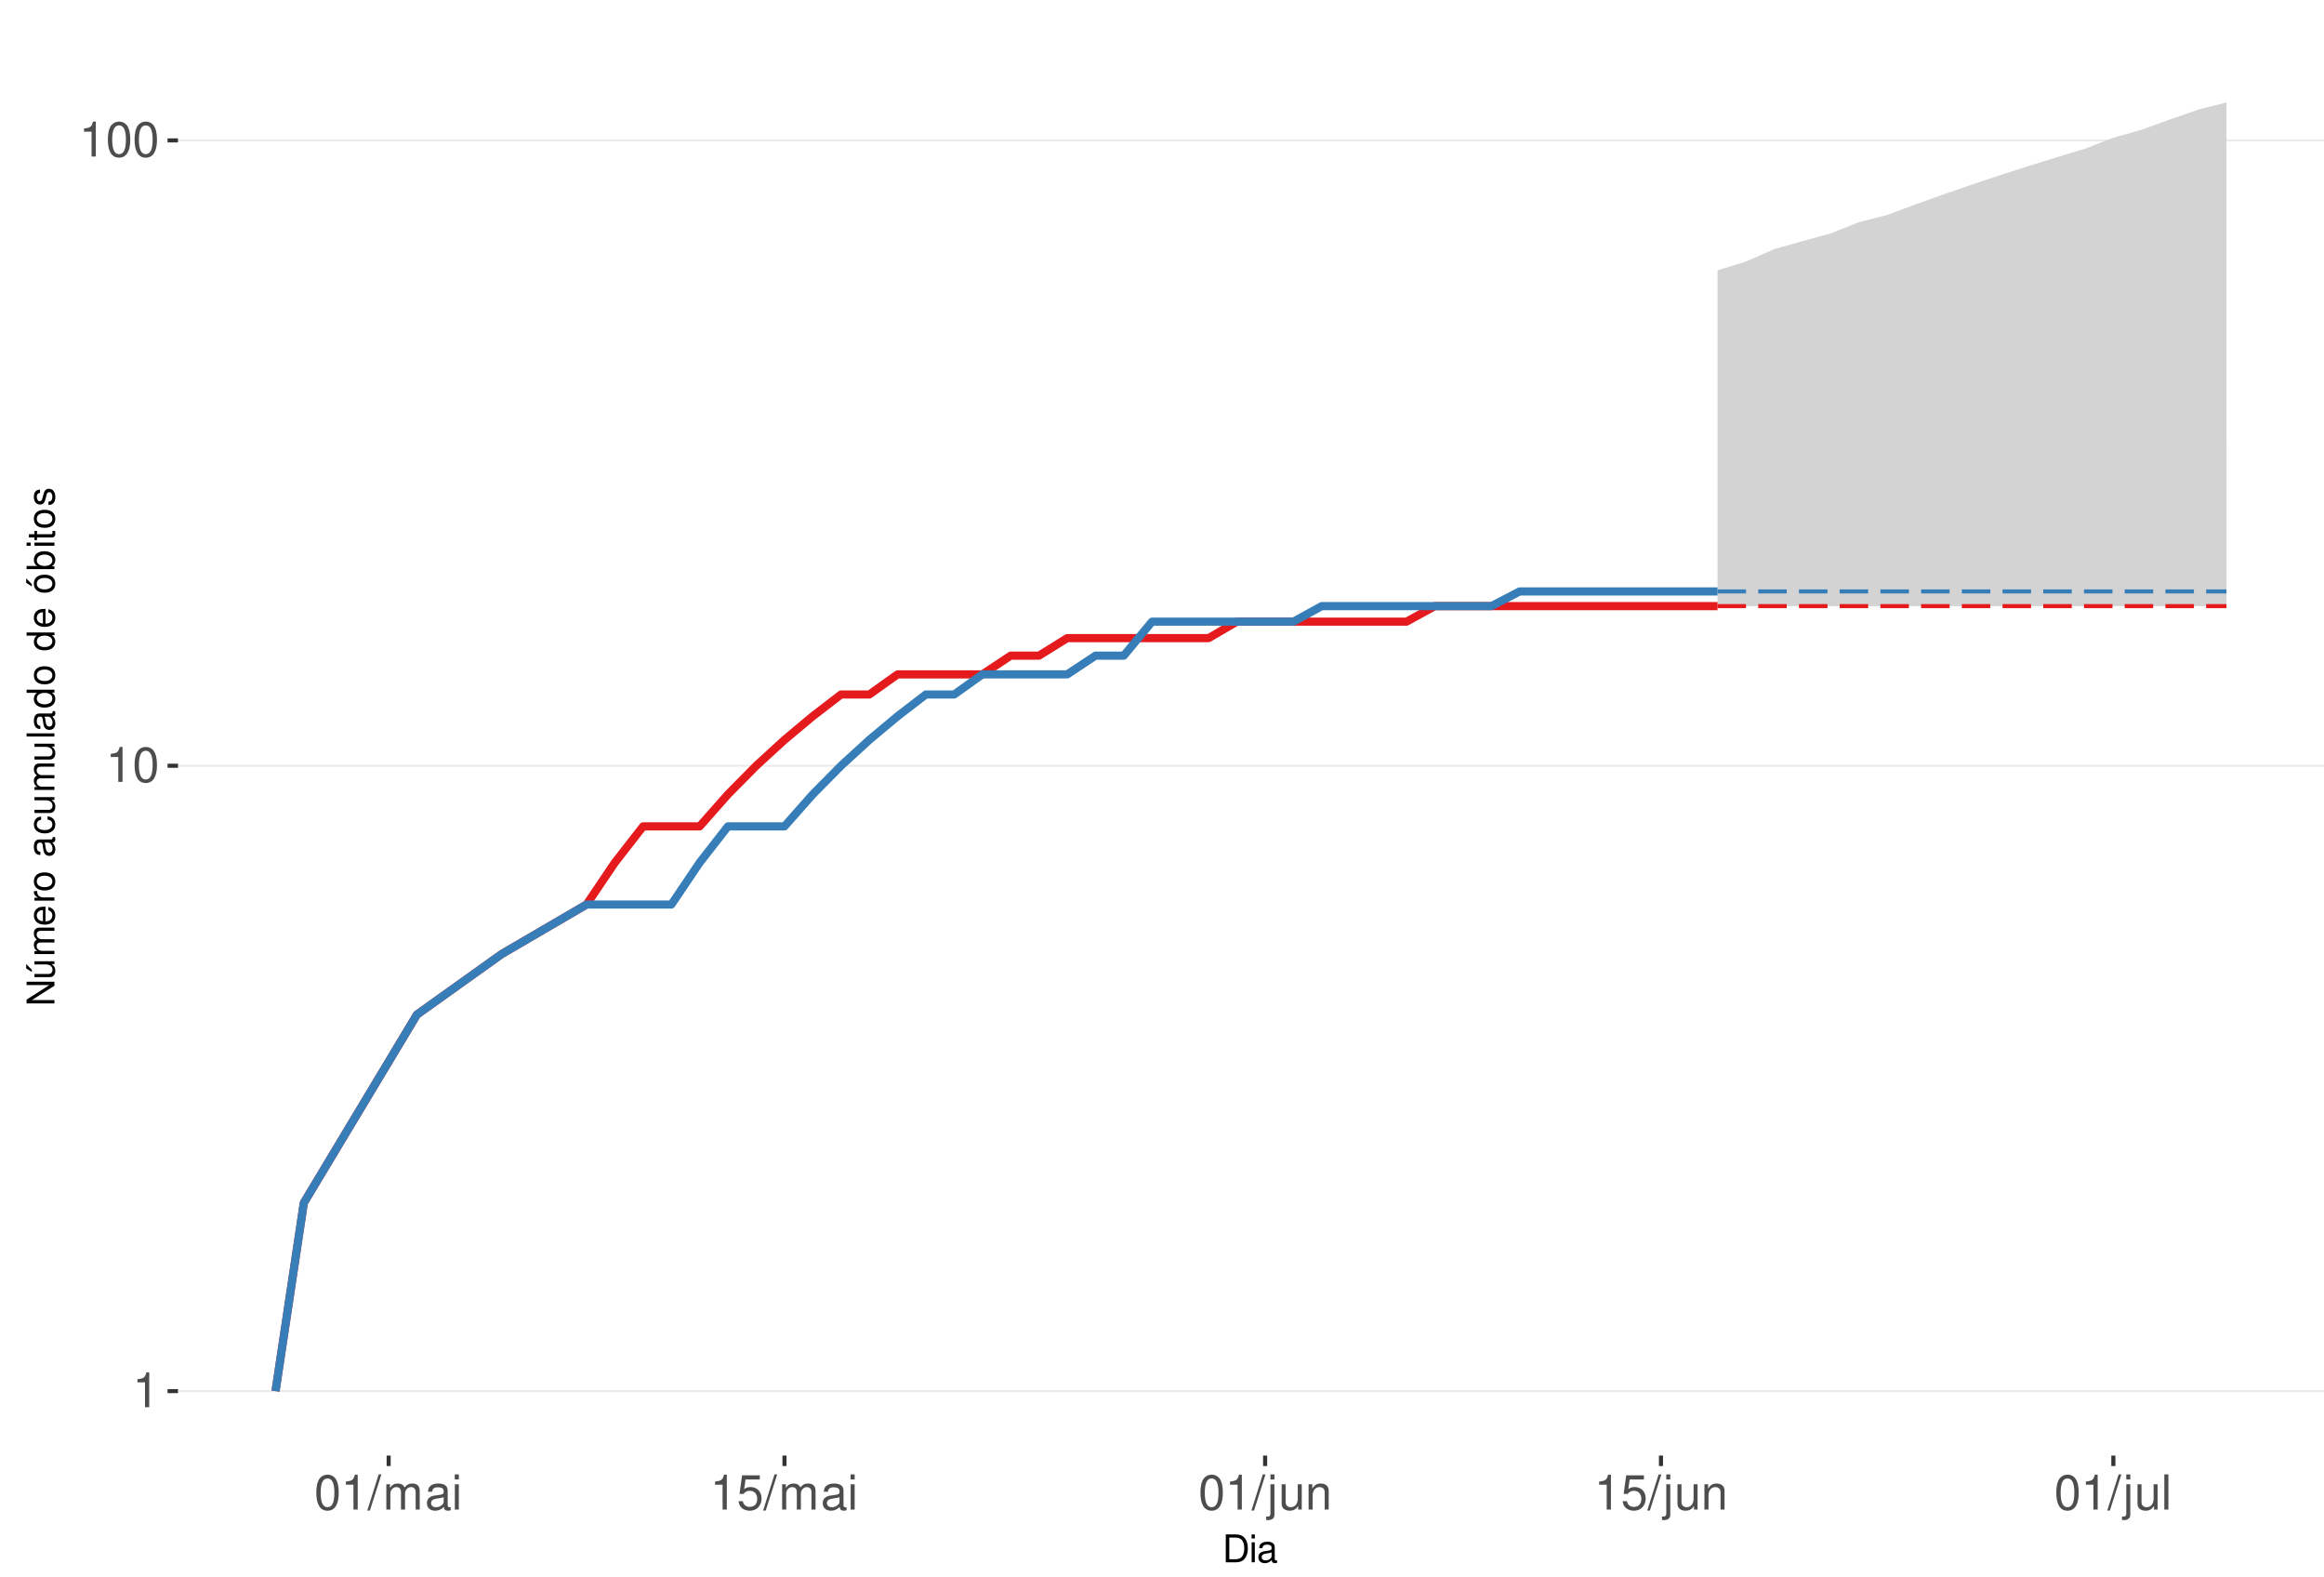
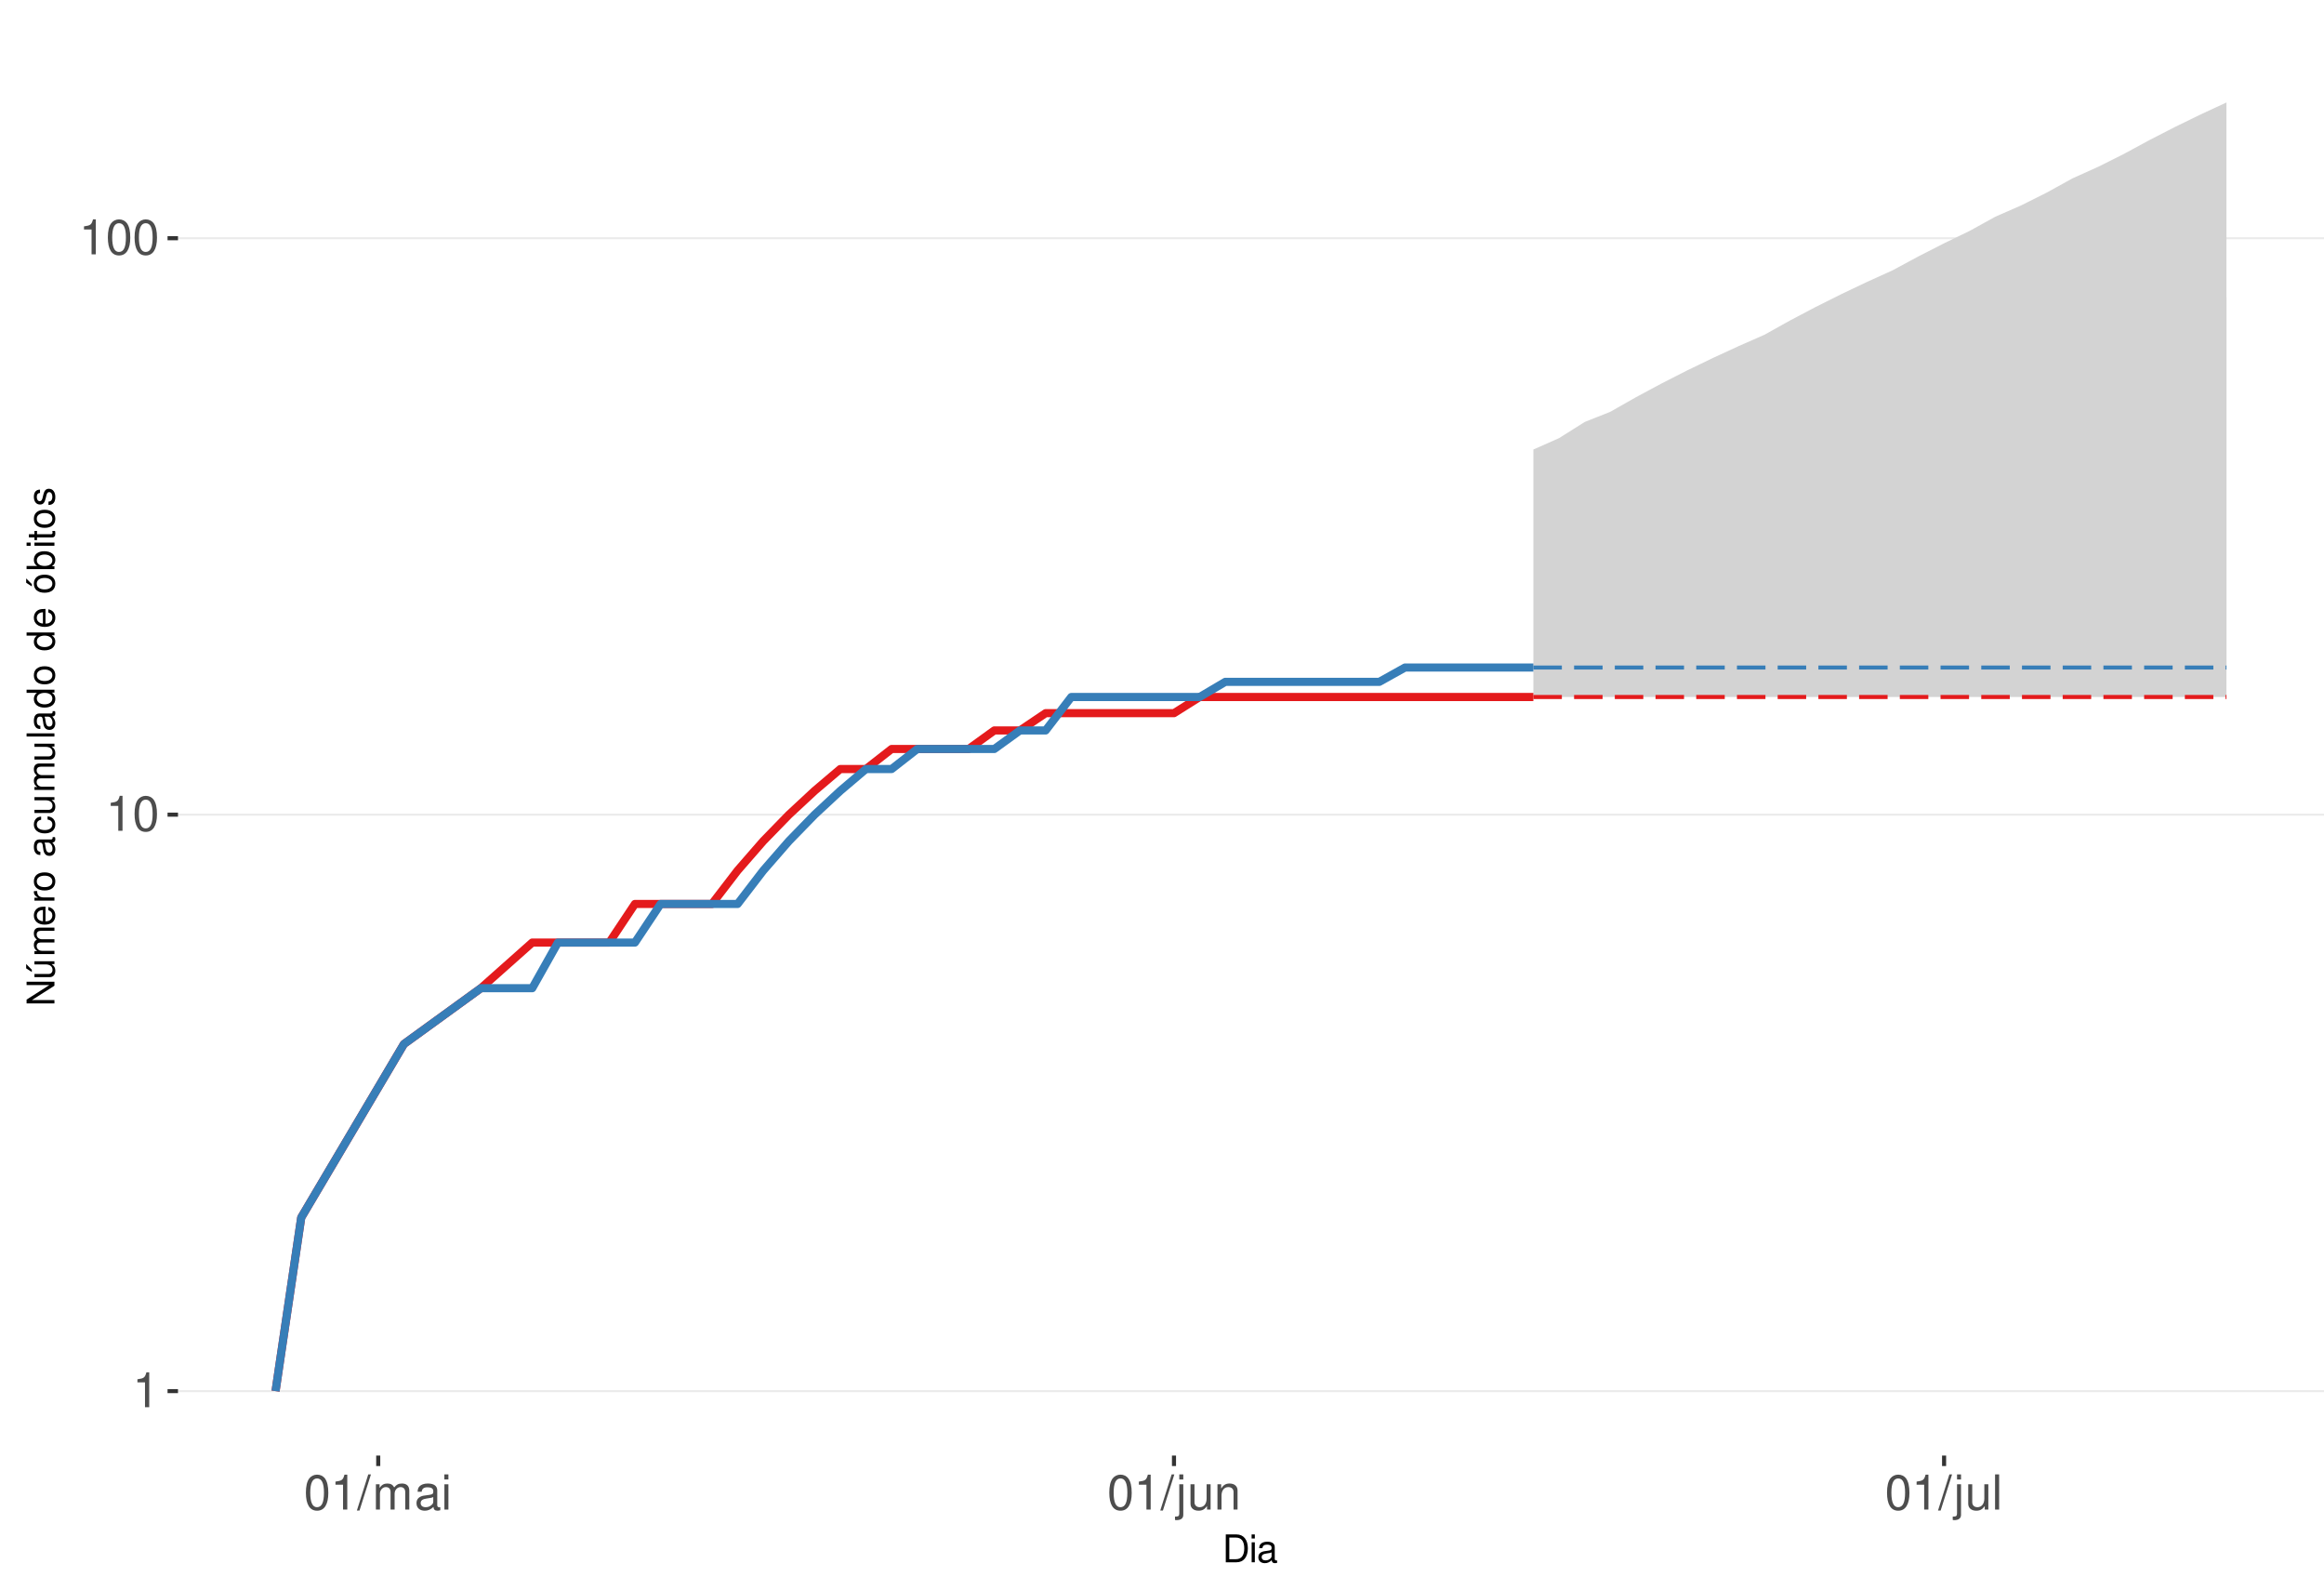
<svg xmlns="http://www.w3.org/2000/svg" xmlns:xlink="http://www.w3.org/1999/xlink" width="609pt" height="413pt" viewBox="0 0 609 413" version="1.1">
  <defs>
    <g>
      <symbol overflow="visible" id="glyph0-0">
        <path style="stroke:none;" d="" />
      </symbol>
      <symbol overflow="visible" id="glyph0-1">
        <path style="stroke:none;" d="M 3.281 -6.516 L 3.281 0 L 4.391 0 L 4.391 -9.156 L 3.656 -9.156 C 3.266 -7.75 3.016 -7.562 1.297 -7.328 L 1.297 -6.516 Z M 3.281 -6.516 " />
      </symbol>
      <symbol overflow="visible" id="glyph0-2">
        <path style="stroke:none;" d="M 3.484 -9.156 C 2.641 -9.156 1.891 -8.766 1.422 -8.156 C 0.828 -7.344 0.547 -6.125 0.547 -4.422 C 0.547 -1.344 1.562 0.297 3.484 0.297 C 5.375 0.297 6.422 -1.344 6.422 -4.359 C 6.422 -6.125 6.141 -7.312 5.547 -8.156 C 5.078 -8.781 4.328 -9.156 3.484 -9.156 Z M 3.484 -8.156 C 4.688 -8.156 5.281 -6.938 5.281 -4.453 C 5.281 -1.844 4.703 -0.625 3.453 -0.625 C 2.281 -0.625 1.688 -1.891 1.688 -4.422 C 1.688 -6.938 2.281 -8.156 3.484 -8.156 Z M 3.484 -8.156 " />
      </symbol>
      <symbol overflow="visible" id="glyph0-3">
        <path style="stroke:none;" d="M 2.891 -9.219 L -0.094 0.25 L 0.594 0.25 L 3.594 -9.219 Z M 2.891 -9.219 " />
      </symbol>
      <symbol overflow="visible" id="glyph0-4">
        <path style="stroke:none;" d="M 0.891 -6.625 L 0.891 0 L 1.953 0 L 1.953 -4.156 C 1.953 -5.125 2.641 -5.891 3.5 -5.891 C 4.297 -5.891 4.734 -5.422 4.734 -4.562 L 4.734 0 L 5.797 0 L 5.797 -4.156 C 5.797 -5.125 6.5 -5.891 7.359 -5.891 C 8.125 -5.891 8.578 -5.406 8.578 -4.562 L 8.578 0 L 9.641 0 L 9.641 -4.969 C 9.641 -6.156 8.953 -6.828 7.719 -6.828 C 6.828 -6.828 6.297 -6.562 5.688 -5.812 C 5.297 -6.516 4.766 -6.828 3.891 -6.828 C 3.016 -6.828 2.422 -6.5 1.859 -5.688 L 1.859 -6.625 Z M 0.891 -6.625 " />
      </symbol>
      <symbol overflow="visible" id="glyph0-5">
        <path style="stroke:none;" d="M 6.766 -0.625 C 6.656 -0.594 6.609 -0.594 6.547 -0.594 C 6.172 -0.594 5.969 -0.781 5.969 -1.109 L 5.969 -5.016 C 5.969 -6.188 5.109 -6.828 3.484 -6.828 C 2.5 -6.828 1.734 -6.547 1.281 -6.047 C 0.969 -5.703 0.844 -5.328 0.828 -4.672 L 1.891 -4.672 C 1.969 -5.484 2.453 -5.844 3.438 -5.844 C 4.406 -5.844 4.922 -5.5 4.922 -4.859 L 4.922 -4.578 C 4.906 -4.125 4.688 -3.969 3.828 -3.844 C 2.328 -3.656 2.094 -3.609 1.703 -3.438 C 0.922 -3.109 0.531 -2.531 0.531 -1.672 C 0.531 -0.469 1.359 0.297 2.703 0.297 C 3.547 0.297 4.219 0 4.969 -0.688 C 5.031 0 5.359 0.297 6.047 0.297 C 6.281 0.297 6.422 0.266 6.766 0.172 Z M 4.922 -2.094 C 4.922 -1.734 4.828 -1.516 4.5 -1.234 C 4.078 -0.828 3.562 -0.625 2.938 -0.625 C 2.109 -0.625 1.625 -1.031 1.625 -1.703 C 1.625 -2.391 2.094 -2.75 3.234 -2.906 C 4.359 -3.062 4.562 -3.109 4.922 -3.281 Z M 4.922 -2.094 " />
      </symbol>
      <symbol overflow="visible" id="glyph0-6">
        <path style="stroke:none;" d="M 1.891 -6.625 L 0.844 -6.625 L 0.844 0 L 1.891 0 Z M 1.891 -9.219 L 0.828 -9.219 L 0.828 -7.891 L 1.891 -7.891 Z M 1.891 -9.219 " />
      </symbol>
      <symbol overflow="visible" id="glyph0-7">
-         <path style="stroke:none;" d="M 6.031 -8.969 L 1.391 -8.969 L 0.719 -4.094 L 1.75 -4.094 C 2.266 -4.703 2.703 -4.922 3.406 -4.922 C 4.609 -4.922 5.359 -4.094 5.359 -2.766 C 5.359 -1.484 4.609 -0.703 3.391 -0.703 C 2.422 -0.703 1.828 -1.188 1.562 -2.203 L 0.438 -2.203 C 0.594 -1.469 0.719 -1.109 0.984 -0.781 C 1.5 -0.094 2.406 0.297 3.422 0.297 C 5.234 0.297 6.5 -1.031 6.5 -2.922 C 6.5 -4.703 5.312 -5.906 3.594 -5.906 C 2.969 -5.906 2.453 -5.75 1.938 -5.359 L 2.297 -7.875 L 6.031 -7.875 Z M 6.031 -8.969 " />
+         <path style="stroke:none;" d="M 0.891 -6.625 L 0.891 0.969 C 0.891 1.625 0.688 1.828 0.031 1.828 C -0.047 1.828 -0.094 1.828 -0.234 1.828 L -0.234 2.719 C -0.094 2.75 -0.031 2.766 0.125 2.766 C 1.312 2.766 1.938 2.297 1.938 1.375 L 1.938 -6.625 Z M 1.938 -9.219 L 0.891 -9.219 L 0.891 -7.891 L 1.938 -7.891 Z M 1.938 -9.219 " />
      </symbol>
      <symbol overflow="visible" id="glyph0-8">
-         <path style="stroke:none;" d="M 0.891 -6.625 L 0.891 0.969 C 0.891 1.625 0.688 1.828 0.031 1.828 C -0.047 1.828 -0.094 1.828 -0.234 1.828 L -0.234 2.719 C -0.094 2.75 -0.031 2.766 0.125 2.766 C 1.312 2.766 1.938 2.297 1.938 1.375 L 1.938 -6.625 Z M 1.938 -9.219 L 0.891 -9.219 L 0.891 -7.891 L 1.938 -7.891 Z M 1.938 -9.219 " />
+         <path style="stroke:none;" d="M 6.094 0 L 6.094 -6.625 L 5.047 -6.625 L 5.047 -2.875 C 5.047 -1.516 4.344 -0.625 3.234 -0.625 C 2.406 -0.625 1.875 -1.141 1.875 -1.938 L 1.875 -6.625 L 0.828 -6.625 L 0.828 -1.516 C 0.828 -0.422 1.641 0.297 2.938 0.297 C 3.906 0.297 4.531 -0.047 5.156 -0.922 L 5.156 0 Z M 6.094 0 " />
      </symbol>
      <symbol overflow="visible" id="glyph0-9">
-         <path style="stroke:none;" d="M 6.094 0 L 6.094 -6.625 L 5.047 -6.625 L 5.047 -2.875 C 5.047 -1.516 4.344 -0.625 3.234 -0.625 C 2.406 -0.625 1.875 -1.141 1.875 -1.938 L 1.875 -6.625 L 0.828 -6.625 L 0.828 -1.516 C 0.828 -0.422 1.641 0.297 2.938 0.297 C 3.906 0.297 4.531 -0.047 5.156 -0.922 L 5.156 0 Z M 6.094 0 " />
+         <path style="stroke:none;" d="M 0.891 -6.625 L 0.891 0 L 1.953 0 L 1.953 -3.656 C 1.953 -5.016 2.656 -5.891 3.75 -5.891 C 4.578 -5.891 5.109 -5.391 5.109 -4.594 L 5.109 0 L 6.156 0 L 6.156 -5.016 C 6.156 -6.109 5.344 -6.828 4.062 -6.828 C 3.078 -6.828 2.438 -6.438 1.859 -5.516 L 1.859 -6.625 Z M 0.891 -6.625 " />
      </symbol>
      <symbol overflow="visible" id="glyph0-10">
-         <path style="stroke:none;" d="M 0.891 -6.625 L 0.891 0 L 1.953 0 L 1.953 -3.656 C 1.953 -5.016 2.656 -5.891 3.75 -5.891 C 4.578 -5.891 5.109 -5.391 5.109 -4.594 L 5.109 0 L 6.156 0 L 6.156 -5.016 C 6.156 -6.109 5.344 -6.828 4.062 -6.828 C 3.078 -6.828 2.438 -6.438 1.859 -5.516 L 1.859 -6.625 Z M 0.891 -6.625 " />
-       </symbol>
-       <symbol overflow="visible" id="glyph0-11">
        <path style="stroke:none;" d="M 1.922 -9.219 L 0.859 -9.219 L 0.859 0 L 1.922 0 Z M 1.922 -9.219 " />
      </symbol>
      <symbol overflow="visible" id="glyph1-0">
        <path style="stroke:none;" d="" />
      </symbol>
      <symbol overflow="visible" id="glyph1-1">
        <path style="stroke:none;" d="M 0.891 0 L 3.703 0 C 5.547 0 6.672 -1.375 6.672 -3.656 C 6.672 -5.906 5.547 -7.297 3.703 -7.297 L 0.891 -7.297 Z M 1.812 -0.812 L 1.812 -6.469 L 3.547 -6.469 C 4.984 -6.469 5.734 -5.5 5.734 -3.641 C 5.734 -1.797 4.984 -0.812 3.547 -0.812 Z M 1.812 -0.812 " />
      </symbol>
      <symbol overflow="visible" id="glyph1-2">
        <path style="stroke:none;" d="M 1.5 -5.234 L 0.672 -5.234 L 0.672 0 L 1.5 0 Z M 1.5 -7.297 L 0.656 -7.297 L 0.656 -6.234 L 1.5 -6.234 Z M 1.5 -7.297 " />
      </symbol>
      <symbol overflow="visible" id="glyph1-3">
        <path style="stroke:none;" d="M 5.344 -0.484 C 5.266 -0.469 5.219 -0.469 5.172 -0.469 C 4.875 -0.469 4.719 -0.625 4.719 -0.875 L 4.719 -3.953 C 4.719 -4.891 4.047 -5.391 2.75 -5.391 C 1.984 -5.391 1.375 -5.172 1.016 -4.781 C 0.766 -4.516 0.672 -4.203 0.656 -3.688 L 1.484 -3.688 C 1.562 -4.328 1.938 -4.625 2.719 -4.625 C 3.484 -4.625 3.891 -4.344 3.891 -3.844 L 3.891 -3.625 C 3.875 -3.266 3.703 -3.125 3.016 -3.047 C 1.844 -2.891 1.656 -2.844 1.344 -2.719 C 0.734 -2.453 0.422 -2 0.422 -1.312 C 0.422 -0.375 1.078 0.234 2.141 0.234 C 2.797 0.234 3.328 0 3.922 -0.547 C 3.984 0 4.234 0.234 4.781 0.234 C 4.953 0.234 5.062 0.203 5.344 0.141 Z M 3.891 -1.656 C 3.891 -1.375 3.812 -1.203 3.562 -0.969 C 3.219 -0.656 2.812 -0.5 2.312 -0.5 C 1.672 -0.5 1.297 -0.812 1.297 -1.344 C 1.297 -1.891 1.656 -2.172 2.547 -2.297 C 3.438 -2.422 3.609 -2.453 3.891 -2.594 Z M 3.891 -1.656 " />
      </symbol>
      <symbol overflow="visible" id="glyph2-0">
        <path style="stroke:none;" d="" />
      </symbol>
      <symbol overflow="visible" id="glyph2-1">
        <path style="stroke:none;" d="M -7.297 -6.453 L -7.297 -5.578 L -1.328 -5.578 L -7.297 -1.766 L -7.297 -0.766 L 0 -0.766 L 0 -1.641 L -5.906 -1.641 L 0 -5.406 L 0 -6.453 Z M -7.297 -6.453 " />
      </symbol>
      <symbol overflow="visible" id="glyph2-2">
        <path style="stroke:none;" d="M 0 -4.812 L -5.234 -4.812 L -5.234 -3.984 L -2.266 -3.984 C -1.203 -3.984 -0.5 -3.438 -0.5 -2.562 C -0.5 -1.906 -0.906 -1.484 -1.531 -1.484 L -5.234 -1.484 L -5.234 -0.656 L -1.203 -0.656 C -0.328 -0.656 0.234 -1.297 0.234 -2.312 C 0.234 -3.094 -0.047 -3.578 -0.734 -4.062 L 0 -4.062 Z M -7.406 -2.953 L -5.922 -2 L -5.922 -2.594 L -7.406 -4.094 Z M -7.406 -2.953 " />
      </symbol>
      <symbol overflow="visible" id="glyph2-3">
        <path style="stroke:none;" d="M -5.234 -0.703 L 0 -0.703 L 0 -1.547 L -3.297 -1.547 C -4.047 -1.547 -4.656 -2.094 -4.656 -2.766 C -4.656 -3.391 -4.281 -3.734 -3.609 -3.734 L 0 -3.734 L 0 -4.578 L -3.297 -4.578 C -4.047 -4.578 -4.656 -5.125 -4.656 -5.812 C -4.656 -6.422 -4.266 -6.781 -3.609 -6.781 L 0 -6.781 L 0 -7.625 L -3.938 -7.625 C -4.875 -7.625 -5.391 -7.078 -5.391 -6.094 C -5.391 -5.406 -5.188 -4.984 -4.594 -4.484 C -5.156 -4.188 -5.391 -3.766 -5.391 -3.078 C -5.391 -2.375 -5.125 -1.906 -4.5 -1.469 L -5.234 -1.469 Z M -5.234 -0.703 " />
      </symbol>
      <symbol overflow="visible" id="glyph2-4">
        <path style="stroke:none;" d="M -2.344 -5.125 C -3.141 -5.125 -3.625 -5.062 -4.016 -4.922 C -4.875 -4.578 -5.391 -3.781 -5.391 -2.797 C -5.391 -1.344 -4.281 -0.406 -2.547 -0.406 C -0.812 -0.406 0.234 -1.297 0.234 -2.781 C 0.234 -3.984 -0.453 -4.812 -1.594 -5.016 L -1.594 -4.188 C -0.906 -3.953 -0.547 -3.484 -0.547 -2.812 C -0.547 -2.281 -0.781 -1.828 -1.219 -1.547 C -1.516 -1.344 -1.812 -1.281 -2.344 -1.266 Z M -3.016 -1.297 C -3.984 -1.359 -4.625 -1.953 -4.625 -2.797 C -4.625 -3.641 -3.953 -4.234 -3.016 -4.234 Z M -3.016 -1.297 " />
      </symbol>
      <symbol overflow="visible" id="glyph2-5">
        <path style="stroke:none;" d="M -5.234 -0.688 L 0 -0.688 L 0 -1.531 L -2.719 -1.531 C -3.984 -1.547 -4.547 -2.062 -4.516 -3.203 L -5.359 -3.203 C -5.375 -3.062 -5.391 -2.984 -5.391 -2.891 C -5.391 -2.344 -5.062 -1.938 -4.297 -1.453 L -5.234 -1.453 Z M -5.234 -0.688 " />
      </symbol>
      <symbol overflow="visible" id="glyph2-6">
        <path style="stroke:none;" d="M -5.391 -2.719 C -5.391 -1.234 -4.344 -0.359 -2.578 -0.359 C -0.812 -0.359 0.234 -1.234 0.234 -2.734 C 0.234 -4.203 -0.812 -5.094 -2.547 -5.094 C -4.359 -5.094 -5.391 -4.234 -5.391 -2.719 Z M -4.625 -2.734 C -4.625 -3.672 -3.844 -4.234 -2.547 -4.234 C -1.312 -4.234 -0.547 -3.656 -0.547 -2.734 C -0.547 -1.797 -1.312 -1.234 -2.578 -1.234 C -3.844 -1.234 -4.625 -1.797 -4.625 -2.734 Z M -4.625 -2.734 " />
      </symbol>
      <symbol overflow="visible" id="glyph2-7">
        <path style="stroke:none;" d="" />
      </symbol>
      <symbol overflow="visible" id="glyph2-8">
        <path style="stroke:none;" d="M -0.484 -5.344 C -0.469 -5.266 -0.469 -5.219 -0.469 -5.172 C -0.469 -4.875 -0.625 -4.719 -0.875 -4.719 L -3.953 -4.719 C -4.891 -4.719 -5.391 -4.047 -5.391 -2.75 C -5.391 -1.984 -5.172 -1.375 -4.781 -1.016 C -4.516 -0.766 -4.203 -0.672 -3.688 -0.656 L -3.688 -1.484 C -4.328 -1.562 -4.625 -1.938 -4.625 -2.719 C -4.625 -3.484 -4.344 -3.891 -3.844 -3.891 L -3.625 -3.891 C -3.266 -3.875 -3.125 -3.703 -3.047 -3.016 C -2.891 -1.844 -2.844 -1.656 -2.719 -1.344 C -2.453 -0.734 -2 -0.422 -1.312 -0.422 C -0.375 -0.422 0.234 -1.078 0.234 -2.141 C 0.234 -2.797 0 -3.328 -0.547 -3.922 C 0 -3.984 0.234 -4.234 0.234 -4.781 C 0.234 -4.953 0.203 -5.062 0.141 -5.344 Z M -1.656 -3.891 C -1.375 -3.891 -1.203 -3.812 -0.969 -3.562 C -0.656 -3.219 -0.5 -2.812 -0.5 -2.312 C -0.5 -1.672 -0.812 -1.297 -1.344 -1.297 C -1.891 -1.297 -2.172 -1.656 -2.297 -2.547 C -2.422 -3.438 -2.453 -3.609 -2.594 -3.891 Z M -1.656 -3.891 " />
      </symbol>
      <symbol overflow="visible" id="glyph2-9">
        <path style="stroke:none;" d="M -3.484 -4.703 C -3.984 -4.672 -4.312 -4.562 -4.609 -4.359 C -5.094 -4 -5.391 -3.375 -5.391 -2.641 C -5.391 -1.219 -4.266 -0.312 -2.531 -0.312 C -0.844 -0.312 0.234 -1.203 0.234 -2.625 C 0.234 -3.875 -0.516 -4.672 -1.797 -4.766 L -1.797 -3.938 C -0.953 -3.797 -0.547 -3.359 -0.547 -2.656 C -0.547 -1.734 -1.297 -1.188 -2.531 -1.188 C -3.844 -1.188 -4.625 -1.719 -4.625 -2.625 C -4.625 -3.328 -4.203 -3.766 -3.484 -3.875 Z M -3.484 -4.703 " />
      </symbol>
      <symbol overflow="visible" id="glyph2-10">
        <path style="stroke:none;" d="M 0 -4.812 L -5.234 -4.812 L -5.234 -3.984 L -2.266 -3.984 C -1.203 -3.984 -0.5 -3.438 -0.5 -2.562 C -0.5 -1.906 -0.906 -1.484 -1.531 -1.484 L -5.234 -1.484 L -5.234 -0.656 L -1.203 -0.656 C -0.328 -0.656 0.234 -1.297 0.234 -2.312 C 0.234 -3.094 -0.047 -3.578 -0.734 -4.062 L 0 -4.062 Z M 0 -4.812 " />
      </symbol>
      <symbol overflow="visible" id="glyph2-11">
        <path style="stroke:none;" d="M -7.297 -1.516 L -7.297 -0.688 L 0 -0.688 L 0 -1.516 Z M -7.297 -1.516 " />
      </symbol>
      <symbol overflow="visible" id="glyph2-12">
        <path style="stroke:none;" d="M -7.297 -4.953 L -7.297 -4.125 L -4.578 -4.125 C -5.109 -3.766 -5.391 -3.203 -5.391 -2.516 C -5.391 -1.156 -4.297 -0.266 -2.625 -0.266 C -0.859 -0.266 0.234 -1.125 0.234 -2.547 C 0.234 -3.266 -0.047 -3.766 -0.688 -4.203 L 0 -4.203 L 0 -4.953 Z M -4.609 -2.656 C -4.609 -3.547 -3.812 -4.125 -2.562 -4.125 C -1.344 -4.125 -0.547 -3.547 -0.547 -2.656 C -0.547 -1.734 -1.359 -1.125 -2.578 -1.125 C -3.797 -1.125 -4.609 -1.734 -4.609 -2.656 Z M -4.609 -2.656 " />
      </symbol>
      <symbol overflow="visible" id="glyph2-13">
        <path style="stroke:none;" d="M -5.391 -2.719 C -5.391 -1.234 -4.344 -0.359 -2.578 -0.359 C -0.812 -0.359 0.234 -1.234 0.234 -2.734 C 0.234 -4.203 -0.812 -5.094 -2.547 -5.094 C -4.359 -5.094 -5.391 -4.234 -5.391 -2.719 Z M -4.625 -2.734 C -4.625 -3.672 -3.844 -4.234 -2.547 -4.234 C -1.312 -4.234 -0.547 -3.656 -0.547 -2.734 C -0.547 -1.797 -1.312 -1.234 -2.578 -1.234 C -3.844 -1.234 -4.625 -1.797 -4.625 -2.734 Z M -7.406 -2.984 L -5.922 -2.016 L -5.922 -2.625 L -7.406 -4.109 Z M -7.406 -2.984 " />
      </symbol>
      <symbol overflow="visible" id="glyph2-14">
        <path style="stroke:none;" d="M -7.297 -0.547 L 0 -0.547 L 0 -1.297 L -0.672 -1.297 C -0.062 -1.688 0.234 -2.219 0.234 -2.953 C 0.234 -4.328 -0.906 -5.234 -2.641 -5.234 C -4.344 -5.234 -5.391 -4.375 -5.391 -2.984 C -5.391 -2.266 -5.125 -1.766 -4.531 -1.375 L -7.297 -1.375 Z M -4.609 -2.828 C -4.609 -3.766 -3.797 -4.359 -2.547 -4.359 C -1.359 -4.359 -0.547 -3.734 -0.547 -2.828 C -0.547 -1.938 -1.344 -1.375 -2.578 -1.375 C -3.812 -1.375 -4.609 -1.938 -4.609 -2.828 Z M -4.609 -2.828 " />
      </symbol>
      <symbol overflow="visible" id="glyph2-15">
        <path style="stroke:none;" d="M -5.234 -1.5 L -5.234 -0.672 L 0 -0.672 L 0 -1.5 Z M -7.297 -1.5 L -7.297 -0.656 L -6.234 -0.656 L -6.234 -1.5 Z M -7.297 -1.5 " />
      </symbol>
      <symbol overflow="visible" id="glyph2-16">
        <path style="stroke:none;" d="M -5.234 -2.547 L -5.234 -1.688 L -6.688 -1.688 L -6.688 -0.844 L -5.234 -0.844 L -5.234 -0.141 L -4.562 -0.141 L -4.562 -0.844 L -0.594 -0.844 C -0.062 -0.844 0.234 -1.203 0.234 -1.859 C 0.234 -2.078 0.203 -2.266 0.156 -2.547 L -0.547 -2.547 C -0.516 -2.422 -0.5 -2.312 -0.5 -2.141 C -0.5 -1.781 -0.594 -1.688 -0.969 -1.688 L -4.562 -1.688 L -4.562 -2.547 Z M -5.234 -2.547 " />
      </symbol>
      <symbol overflow="visible" id="glyph2-17">
        <path style="stroke:none;" d="M -3.781 -4.375 C -4.812 -4.375 -5.391 -3.688 -5.391 -2.484 C -5.391 -1.266 -4.766 -0.469 -3.797 -0.469 C -2.969 -0.469 -2.578 -0.891 -2.281 -2.125 L -2.094 -2.906 C -1.953 -3.484 -1.734 -3.719 -1.375 -3.719 C -0.875 -3.719 -0.547 -3.234 -0.547 -2.5 C -0.547 -2.047 -0.672 -1.672 -0.891 -1.453 C -1.047 -1.328 -1.188 -1.266 -1.562 -1.219 L -1.562 -0.344 C -0.344 -0.375 0.234 -1.062 0.234 -2.438 C 0.234 -3.75 -0.422 -4.594 -1.438 -4.594 C -2.203 -4.594 -2.641 -4.156 -2.891 -3.109 L -3.078 -2.312 C -3.234 -1.625 -3.453 -1.344 -3.828 -1.344 C -4.312 -1.344 -4.625 -1.766 -4.625 -2.453 C -4.625 -3.125 -4.328 -3.484 -3.781 -3.5 Z M -3.781 -4.375 " />
      </symbol>
    </g>
    <clipPath id="clip1">
      <path d="M 46.645 9.961 L 609 9.961 L 609 381.328 L 46.645 381.328 Z M 46.645 9.961 " />
    </clipPath>
    <clipPath id="clip2">
      <path d="M 46.645 364 L 609 364 L 609 365 L 46.645 365 Z M 46.645 364 " />
    </clipPath>
    <clipPath id="clip3">
-       <path d="M 46.645 200 L 609 200 L 609 201 L 46.645 201 Z M 46.645 200 " />
+       <path d="M 46.645 213 L 609 213 L 609 214 L 46.645 214 Z M 46.645 213 " />
    </clipPath>
    <clipPath id="clip4">
-       <path d="M 46.645 36 L 609 36 L 609 38 L 46.645 38 Z M 46.645 36 " />
+       <path d="M 46.645 62 L 609 62 L 609 63 L 46.645 63 Z M 46.645 62 " />
    </clipPath>
  </defs>
  <g id="surface323">
    <rect x="0" y="0" width="609" height="413" style="fill:rgb(100%,100%,100%);fill-opacity:1;stroke:none;" />
    <rect x="0" y="0" width="609" height="413" style="fill:rgb(100%,100%,100%);fill-opacity:1;stroke:none;" />
    <path style="fill:none;stroke-width:1.067;stroke-linecap:round;stroke-linejoin:round;stroke:rgb(100%,100%,100%);stroke-opacity:1;stroke-miterlimit:10;" d="M 0 413 L 609 413 L 609 0 L 0 0 Z M 0 413 " />
    <g clip-path="url(#clip1)" clip-rule="nonzero">
      <path style=" stroke:none;fill-rule:nonzero;fill:rgb(100%,100%,100%);fill-opacity:1;" d="M 46.645 381.328 L 609 381.328 L 609 9.961 L 46.645 9.961 Z M 46.645 381.328 " />
    </g>
    <g clip-path="url(#clip2)" clip-rule="nonzero">
      <path style="fill:none;stroke-width:0.533;stroke-linecap:butt;stroke-linejoin:round;stroke:rgb(92.157%,92.157%,92.157%);stroke-opacity:1;stroke-miterlimit:10;" d="M 46.645 364.449 L 609 364.449 " />
    </g>
    <g clip-path="url(#clip3)" clip-rule="nonzero">
-       <path style="fill:none;stroke-width:0.533;stroke-linecap:butt;stroke-linejoin:round;stroke:rgb(92.157%,92.157%,92.157%);stroke-opacity:1;stroke-miterlimit:10;" d="M 46.645 200.617 L 609 200.617 " />
+       <path style="fill:none;stroke-width:0.533;stroke-linecap:butt;stroke-linejoin:round;stroke:rgb(92.157%,92.157%,92.157%);stroke-opacity:1;stroke-miterlimit:10;" d="M 46.645 213.43 L 609 213.43 " />
    </g>
    <g clip-path="url(#clip4)" clip-rule="nonzero">
-       <path style="fill:none;stroke-width:0.533;stroke-linecap:butt;stroke-linejoin:round;stroke:rgb(92.157%,92.157%,92.157%);stroke-opacity:1;stroke-miterlimit:10;" d="M 46.645 36.785 L 609 36.785 " />
-     </g>
-     <path style=" stroke:none;fill-rule:nonzero;fill:rgb(82.745%,82.745%,82.745%);fill-opacity:1;" d="M 450.074 70.801 L 457.484 68.539 L 464.891 65.281 L 472.301 63.188 L 479.711 61.156 L 487.121 58.211 L 494.527 56.312 L 501.938 53.559 L 509.348 50.906 L 516.758 48.352 L 524.164 45.883 L 531.574 43.496 L 538.984 41.191 L 546.395 38.953 L 553.801 36.078 L 561.211 33.996 L 568.621 31.312 L 576.027 28.723 L 583.438 26.844 L 583.438 158.797 L 450.074 158.797 Z M 450.074 70.801 " />
-     <path style=" stroke:none;fill-rule:nonzero;fill:rgb(82.745%,82.745%,82.745%);fill-opacity:1;" d="M 450.074 154.949 L 457.484 147.828 L 464.891 144.52 L 472.301 141.355 L 479.711 135.422 L 487.121 132.633 L 494.527 127.359 L 501.938 124.863 L 509.348 122.449 L 516.758 117.859 L 531.574 117.859 L 538.984 115.668 L 583.438 115.668 L 583.438 154.949 Z M 450.074 154.949 " />
-     <path style="fill:none;stroke-width:2.134;stroke-linecap:butt;stroke-linejoin:round;stroke:rgb(89.412%,10.196%,10.98%);stroke-opacity:1;stroke-miterlimit:10;" d="M 72.207 364.449 L 79.617 315.129 L 109.254 265.812 L 131.48 249.938 L 153.707 236.965 L 161.117 225.996 L 168.527 216.496 L 183.344 216.496 L 190.754 208.113 L 198.164 200.617 L 205.57 193.836 L 212.98 187.645 L 220.391 181.949 L 227.801 181.949 L 235.207 176.676 L 257.438 176.676 L 264.844 171.77 L 272.254 171.77 L 279.664 167.176 L 316.707 167.176 L 324.117 162.863 L 368.574 162.863 L 375.98 158.797 L 450.074 158.797 " />
-     <path style="fill:none;stroke-width:1.067;stroke-linecap:butt;stroke-linejoin:round;stroke:rgb(89.412%,10.196%,10.98%);stroke-opacity:1;stroke-dasharray:7.469,3.201;stroke-miterlimit:10;" d="M 450.074 158.797 L 583.438 158.797 " />
-     <path style="fill:none;stroke-width:2.134;stroke-linecap:butt;stroke-linejoin:round;stroke:rgb(21.569%,49.412%,72.157%);stroke-opacity:1;stroke-miterlimit:10;" d="M 72.207 364.449 L 79.617 315.129 L 109.254 265.812 L 131.48 249.938 L 153.707 236.965 L 175.934 236.965 L 183.344 225.996 L 190.754 216.496 L 205.57 216.496 L 212.98 208.113 L 220.391 200.617 L 227.801 193.836 L 235.207 187.645 L 242.617 181.949 L 250.027 181.949 L 257.438 176.676 L 279.664 176.676 L 287.07 171.77 L 294.48 171.77 L 301.891 162.863 L 338.938 162.863 L 346.344 158.797 L 390.801 158.797 L 398.211 154.949 L 450.074 154.949 " />
-     <path style="fill:none;stroke-width:1.067;stroke-linecap:butt;stroke-linejoin:round;stroke:rgb(21.569%,49.412%,72.157%);stroke-opacity:1;stroke-dasharray:7.469,3.201;stroke-miterlimit:10;" d="M 450.074 154.949 L 583.438 154.949 " />
+       <path style="fill:none;stroke-width:0.533;stroke-linecap:butt;stroke-linejoin:round;stroke:rgb(92.157%,92.157%,92.157%);stroke-opacity:1;stroke-miterlimit:10;" d="M 46.645 62.41 L 609 62.41 " />
+     </g>
+     <path style=" stroke:none;fill-rule:nonzero;fill:rgb(82.745%,82.745%,82.745%);fill-opacity:1;" d="M 401.816 117.766 L 408.543 114.785 L 415.27 110.551 L 421.996 107.871 L 428.723 104.051 L 435.449 100.441 L 442.176 97.016 L 448.902 93.766 L 455.629 90.664 L 462.355 87.707 L 469.082 83.957 L 475.812 80.41 L 482.539 77.047 L 489.266 73.848 L 495.992 70.797 L 502.719 67.172 L 509.445 63.738 L 516.172 60.473 L 522.898 56.762 L 529.625 53.816 L 536.352 50.453 L 543.078 46.734 L 549.805 43.707 L 556.531 40.344 L 563.258 36.699 L 569.984 33.246 L 576.711 29.965 L 583.438 26.844 L 583.438 182.605 L 401.816 182.605 Z M 401.816 117.766 " />
+     <path style=" stroke:none;fill-rule:nonzero;fill:rgb(82.745%,82.745%,82.745%);fill-opacity:1;" d="M 401.816 174.879 L 408.543 164.77 L 415.27 153.336 L 421.996 145.902 L 428.723 137.145 L 435.449 131.266 L 442.176 124.168 L 448.902 119.309 L 455.629 114.785 L 462.355 109.199 L 469.082 105.301 L 475.812 101.621 L 482.539 98.141 L 489.266 94.832 L 495.992 91.684 L 502.719 88.68 L 509.445 85.805 L 516.172 83.055 L 522.898 80.41 L 529.625 79.555 L 536.352 79.555 L 543.078 78.707 L 556.531 78.707 L 563.258 77.871 L 583.438 77.871 L 583.438 174.879 Z M 401.816 174.879 " />
+     <path style="fill:none;stroke-width:2.134;stroke-linecap:butt;stroke-linejoin:round;stroke:rgb(89.412%,10.196%,10.98%);stroke-opacity:1;stroke-miterlimit:10;" d="M 72.207 364.449 L 78.934 318.988 L 105.84 273.527 L 126.02 258.891 L 139.473 246.934 L 159.652 246.934 L 166.383 236.824 L 186.562 236.824 L 193.289 228.066 L 200.016 220.34 L 206.742 213.43 L 213.469 207.18 L 220.195 201.473 L 226.922 201.473 L 233.648 196.223 L 253.828 196.223 L 260.555 191.363 L 267.281 191.363 L 274.008 186.836 L 307.641 186.836 L 314.367 182.605 L 401.816 182.605 " />
+     <path style="fill:none;stroke-width:1.067;stroke-linecap:butt;stroke-linejoin:round;stroke:rgb(89.412%,10.196%,10.98%);stroke-opacity:1;stroke-dasharray:7.469,3.201;stroke-miterlimit:10;" d="M 401.816 182.605 L 583.438 182.605 " />
+     <path style="fill:none;stroke-width:2.134;stroke-linecap:butt;stroke-linejoin:round;stroke:rgb(21.569%,49.412%,72.157%);stroke-opacity:1;stroke-miterlimit:10;" d="M 72.207 364.449 L 78.934 318.988 L 105.84 273.527 L 126.02 258.891 L 139.473 258.891 L 146.199 246.934 L 166.383 246.934 L 173.109 236.824 L 193.289 236.824 L 200.016 228.066 L 206.742 220.34 L 213.469 213.43 L 220.195 207.18 L 226.922 201.473 L 233.648 201.473 L 240.375 196.223 L 260.555 196.223 L 267.281 191.363 L 274.008 191.363 L 280.734 182.605 L 314.367 182.605 L 321.098 178.629 L 361.457 178.629 L 368.184 174.879 L 401.816 174.879 " />
+     <path style="fill:none;stroke-width:1.067;stroke-linecap:butt;stroke-linejoin:round;stroke:rgb(21.569%,49.412%,72.157%);stroke-opacity:1;stroke-dasharray:7.469,3.201;stroke-miterlimit:10;" d="M 401.816 174.879 L 583.438 174.879 " />
    <g style="fill:rgb(30.196%,30.196%,30.196%);fill-opacity:1;">
      <use xlink:href="#glyph0-1" x="34.715" y="368.671" />
    </g>
    <g style="fill:rgb(30.196%,30.196%,30.196%);fill-opacity:1;">
-       <use xlink:href="#glyph0-1" x="27.715" y="204.839" />
-       <use xlink:href="#glyph0-2" x="34.715" y="204.839" />
-     </g>
-     <g style="fill:rgb(30.196%,30.196%,30.196%);fill-opacity:1;">
-       <use xlink:href="#glyph0-1" x="20.715" y="41.007" />
-       <use xlink:href="#glyph0-2" x="27.715" y="41.007" />
-       <use xlink:href="#glyph0-2" x="34.715" y="41.007" />
+       <use xlink:href="#glyph0-1" x="27.715" y="217.651" />
+       <use xlink:href="#glyph0-2" x="34.715" y="217.651" />
+     </g>
+     <g style="fill:rgb(30.196%,30.196%,30.196%);fill-opacity:1;">
+       <use xlink:href="#glyph0-1" x="20.715" y="66.632" />
+       <use xlink:href="#glyph0-2" x="27.715" y="66.632" />
+       <use xlink:href="#glyph0-2" x="34.715" y="66.632" />
    </g>
    <path style="fill:none;stroke-width:1.067;stroke-linecap:butt;stroke-linejoin:round;stroke:rgb(20%,20%,20%);stroke-opacity:1;stroke-miterlimit:10;" d="M 43.906 364.449 L 46.645 364.449 " />
-     <path style="fill:none;stroke-width:1.067;stroke-linecap:butt;stroke-linejoin:round;stroke:rgb(20%,20%,20%);stroke-opacity:1;stroke-miterlimit:10;" d="M 43.906 200.617 L 46.645 200.617 " />
-     <path style="fill:none;stroke-width:1.067;stroke-linecap:butt;stroke-linejoin:round;stroke:rgb(20%,20%,20%);stroke-opacity:1;stroke-miterlimit:10;" d="M 43.906 36.785 L 46.645 36.785 " />
-     <path style="fill:none;stroke-width:1.067;stroke-linecap:butt;stroke-linejoin:round;stroke:rgb(20%,20%,20%);stroke-opacity:1;stroke-miterlimit:10;" d="M 101.844 384.07 L 101.844 381.328 " />
-     <path style="fill:none;stroke-width:1.067;stroke-linecap:butt;stroke-linejoin:round;stroke:rgb(20%,20%,20%);stroke-opacity:1;stroke-miterlimit:10;" d="M 205.57 384.07 L 205.57 381.328 " />
-     <path style="fill:none;stroke-width:1.067;stroke-linecap:butt;stroke-linejoin:round;stroke:rgb(20%,20%,20%);stroke-opacity:1;stroke-miterlimit:10;" d="M 331.527 384.07 L 331.527 381.328 " />
-     <path style="fill:none;stroke-width:1.067;stroke-linecap:butt;stroke-linejoin:round;stroke:rgb(20%,20%,20%);stroke-opacity:1;stroke-miterlimit:10;" d="M 435.254 384.07 L 435.254 381.328 " />
-     <path style="fill:none;stroke-width:1.067;stroke-linecap:butt;stroke-linejoin:round;stroke:rgb(20%,20%,20%);stroke-opacity:1;stroke-miterlimit:10;" d="M 553.801 384.07 L 553.801 381.328 " />
-     <g style="fill:rgb(30.196%,30.196%,30.196%);fill-opacity:1;">
-       <use xlink:href="#glyph0-2" x="82.344" y="395.483" />
-       <use xlink:href="#glyph0-1" x="89.344" y="395.483" />
-       <use xlink:href="#glyph0-3" x="96.344" y="395.483" />
-       <use xlink:href="#glyph0-4" x="100.344" y="395.483" />
-       <use xlink:href="#glyph0-5" x="111.344" y="395.483" />
-       <use xlink:href="#glyph0-6" x="118.344" y="395.483" />
-     </g>
-     <g style="fill:rgb(30.196%,30.196%,30.196%);fill-opacity:1;">
-       <use xlink:href="#glyph0-1" x="186.07" y="395.483" />
-       <use xlink:href="#glyph0-7" x="193.07" y="395.483" />
-       <use xlink:href="#glyph0-3" x="200.07" y="395.483" />
-       <use xlink:href="#glyph0-4" x="204.07" y="395.483" />
-       <use xlink:href="#glyph0-5" x="215.07" y="395.483" />
-       <use xlink:href="#glyph0-6" x="222.07" y="395.483" />
-     </g>
-     <g style="fill:rgb(30.196%,30.196%,30.196%);fill-opacity:1;">
-       <use xlink:href="#glyph0-2" x="314.027" y="395.483" />
-       <use xlink:href="#glyph0-1" x="321.027" y="395.483" />
-       <use xlink:href="#glyph0-3" x="328.027" y="395.483" />
-       <use xlink:href="#glyph0-8" x="332.027" y="395.483" />
-       <use xlink:href="#glyph0-9" x="335.027" y="395.483" />
-       <use xlink:href="#glyph0-10" x="342.027" y="395.483" />
-     </g>
-     <g style="fill:rgb(30.196%,30.196%,30.196%);fill-opacity:1;">
-       <use xlink:href="#glyph0-1" x="417.754" y="395.483" />
-       <use xlink:href="#glyph0-7" x="424.754" y="395.483" />
-       <use xlink:href="#glyph0-3" x="431.754" y="395.483" />
-       <use xlink:href="#glyph0-8" x="435.754" y="395.483" />
-       <use xlink:href="#glyph0-9" x="438.754" y="395.483" />
-       <use xlink:href="#glyph0-10" x="445.754" y="395.483" />
-     </g>
-     <g style="fill:rgb(30.196%,30.196%,30.196%);fill-opacity:1;">
-       <use xlink:href="#glyph0-2" x="538.301" y="395.483" />
-       <use xlink:href="#glyph0-1" x="545.301" y="395.483" />
-       <use xlink:href="#glyph0-3" x="552.301" y="395.483" />
-       <use xlink:href="#glyph0-8" x="556.301" y="395.483" />
-       <use xlink:href="#glyph0-9" x="559.301" y="395.483" />
-       <use xlink:href="#glyph0-11" x="566.301" y="395.483" />
+     <path style="fill:none;stroke-width:1.067;stroke-linecap:butt;stroke-linejoin:round;stroke:rgb(20%,20%,20%);stroke-opacity:1;stroke-miterlimit:10;" d="M 43.906 213.43 L 46.645 213.43 " />
+     <path style="fill:none;stroke-width:1.067;stroke-linecap:butt;stroke-linejoin:round;stroke:rgb(20%,20%,20%);stroke-opacity:1;stroke-miterlimit:10;" d="M 43.906 62.41 L 46.645 62.41 " />
+     <path style="fill:none;stroke-width:1.067;stroke-linecap:butt;stroke-linejoin:round;stroke:rgb(20%,20%,20%);stroke-opacity:1;stroke-miterlimit:10;" d="M 99.113 384.07 L 99.113 381.328 " />
+     <path style="fill:none;stroke-width:1.067;stroke-linecap:butt;stroke-linejoin:round;stroke:rgb(20%,20%,20%);stroke-opacity:1;stroke-miterlimit:10;" d="M 307.641 384.07 L 307.641 381.328 " />
+     <path style="fill:none;stroke-width:1.067;stroke-linecap:butt;stroke-linejoin:round;stroke:rgb(20%,20%,20%);stroke-opacity:1;stroke-miterlimit:10;" d="M 509.445 384.07 L 509.445 381.328 " />
+     <g style="fill:rgb(30.196%,30.196%,30.196%);fill-opacity:1;">
+       <use xlink:href="#glyph0-2" x="79.613" y="395.483" />
+       <use xlink:href="#glyph0-1" x="86.613" y="395.483" />
+       <use xlink:href="#glyph0-3" x="93.613" y="395.483" />
+       <use xlink:href="#glyph0-4" x="97.613" y="395.483" />
+       <use xlink:href="#glyph0-5" x="108.613" y="395.483" />
+       <use xlink:href="#glyph0-6" x="115.613" y="395.483" />
+     </g>
+     <g style="fill:rgb(30.196%,30.196%,30.196%);fill-opacity:1;">
+       <use xlink:href="#glyph0-2" x="290.141" y="395.483" />
+       <use xlink:href="#glyph0-1" x="297.141" y="395.483" />
+       <use xlink:href="#glyph0-3" x="304.141" y="395.483" />
+       <use xlink:href="#glyph0-7" x="308.141" y="395.483" />
+       <use xlink:href="#glyph0-8" x="311.141" y="395.483" />
+       <use xlink:href="#glyph0-9" x="318.141" y="395.483" />
+     </g>
+     <g style="fill:rgb(30.196%,30.196%,30.196%);fill-opacity:1;">
+       <use xlink:href="#glyph0-2" x="493.945" y="395.483" />
+       <use xlink:href="#glyph0-1" x="500.945" y="395.483" />
+       <use xlink:href="#glyph0-3" x="507.945" y="395.483" />
+       <use xlink:href="#glyph0-7" x="511.945" y="395.483" />
+       <use xlink:href="#glyph0-8" x="514.945" y="395.483" />
+       <use xlink:href="#glyph0-10" x="521.945" y="395.483" />
    </g>
    <g style="fill:rgb(0%,0%,0%);fill-opacity:1;">
      <use xlink:href="#glyph1-1" x="320.324" y="409.29" />
      <use xlink:href="#glyph1-2" x="327.324" y="409.29" />
      <use xlink:href="#glyph1-3" x="329.324" y="409.29" />
    </g>
    <g style="fill:rgb(0%,0%,0%);fill-opacity:1;">
      <use xlink:href="#glyph2-1" x="14.263" y="263.645" />
      <use xlink:href="#glyph2-2" x="14.263" y="256.645" />
      <use xlink:href="#glyph2-3" x="14.263" y="250.645" />
      <use xlink:href="#glyph2-4" x="14.263" y="242.645" />
      <use xlink:href="#glyph2-5" x="14.263" y="236.645" />
      <use xlink:href="#glyph2-6" x="14.263" y="233.645" />
      <use xlink:href="#glyph2-7" x="14.263" y="227.645" />
      <use xlink:href="#glyph2-8" x="14.263" y="224.645" />
      <use xlink:href="#glyph2-9" x="14.263" y="218.645" />
      <use xlink:href="#glyph2-10" x="14.263" y="213.645" />
      <use xlink:href="#glyph2-3" x="14.263" y="207.645" />
      <use xlink:href="#glyph2-10" x="14.263" y="199.645" />
      <use xlink:href="#glyph2-11" x="14.263" y="193.645" />
      <use xlink:href="#glyph2-8" x="14.263" y="191.645" />
      <use xlink:href="#glyph2-12" x="14.263" y="185.645" />
      <use xlink:href="#glyph2-6" x="14.263" y="179.645" />
      <use xlink:href="#glyph2-7" x="14.263" y="173.645" />
      <use xlink:href="#glyph2-12" x="14.263" y="170.645" />
      <use xlink:href="#glyph2-4" x="14.263" y="164.645" />
      <use xlink:href="#glyph2-7" x="14.263" y="158.645" />
      <use xlink:href="#glyph2-13" x="14.263" y="155.645" />
      <use xlink:href="#glyph2-14" x="14.263" y="149.645" />
      <use xlink:href="#glyph2-15" x="14.263" y="143.645" />
      <use xlink:href="#glyph2-16" x="14.263" y="141.645" />
      <use xlink:href="#glyph2-6" x="14.263" y="138.645" />
      <use xlink:href="#glyph2-17" x="14.263" y="132.645" />
    </g>
  </g>
</svg>
